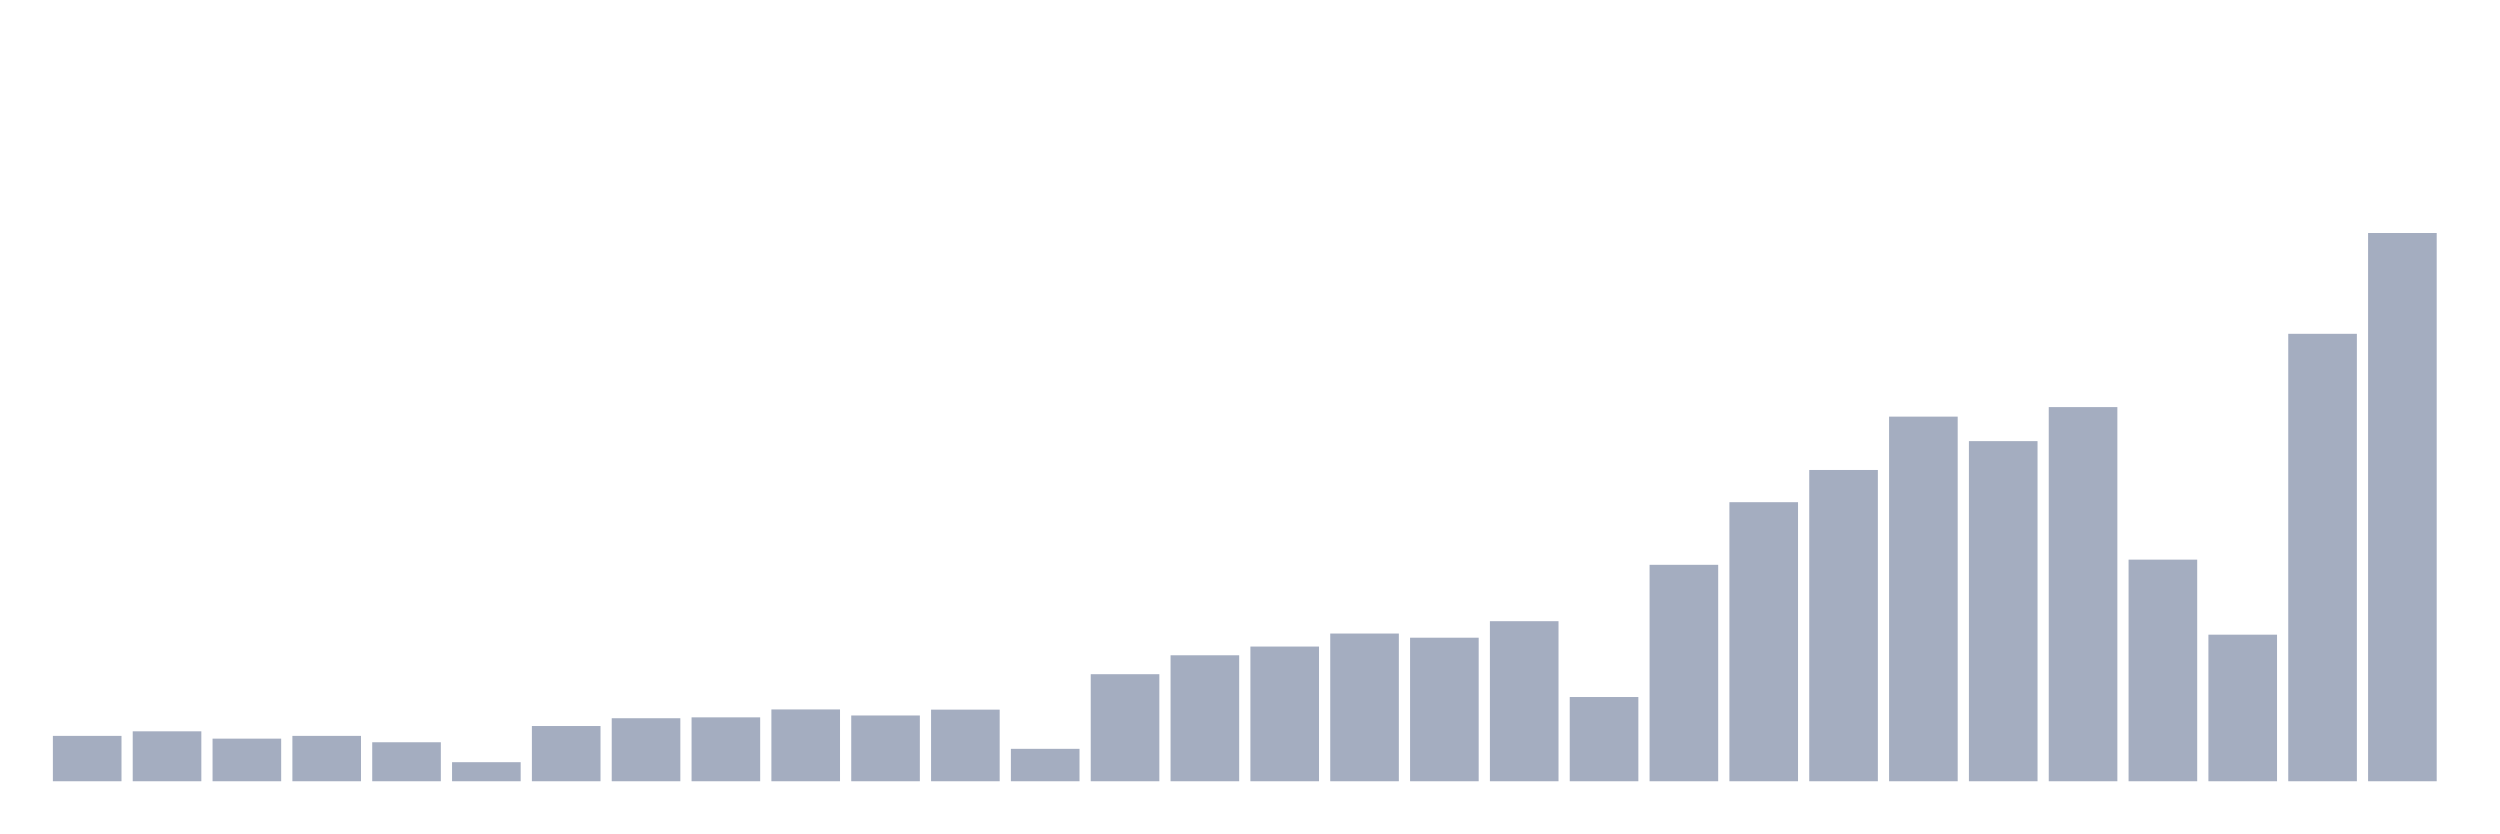
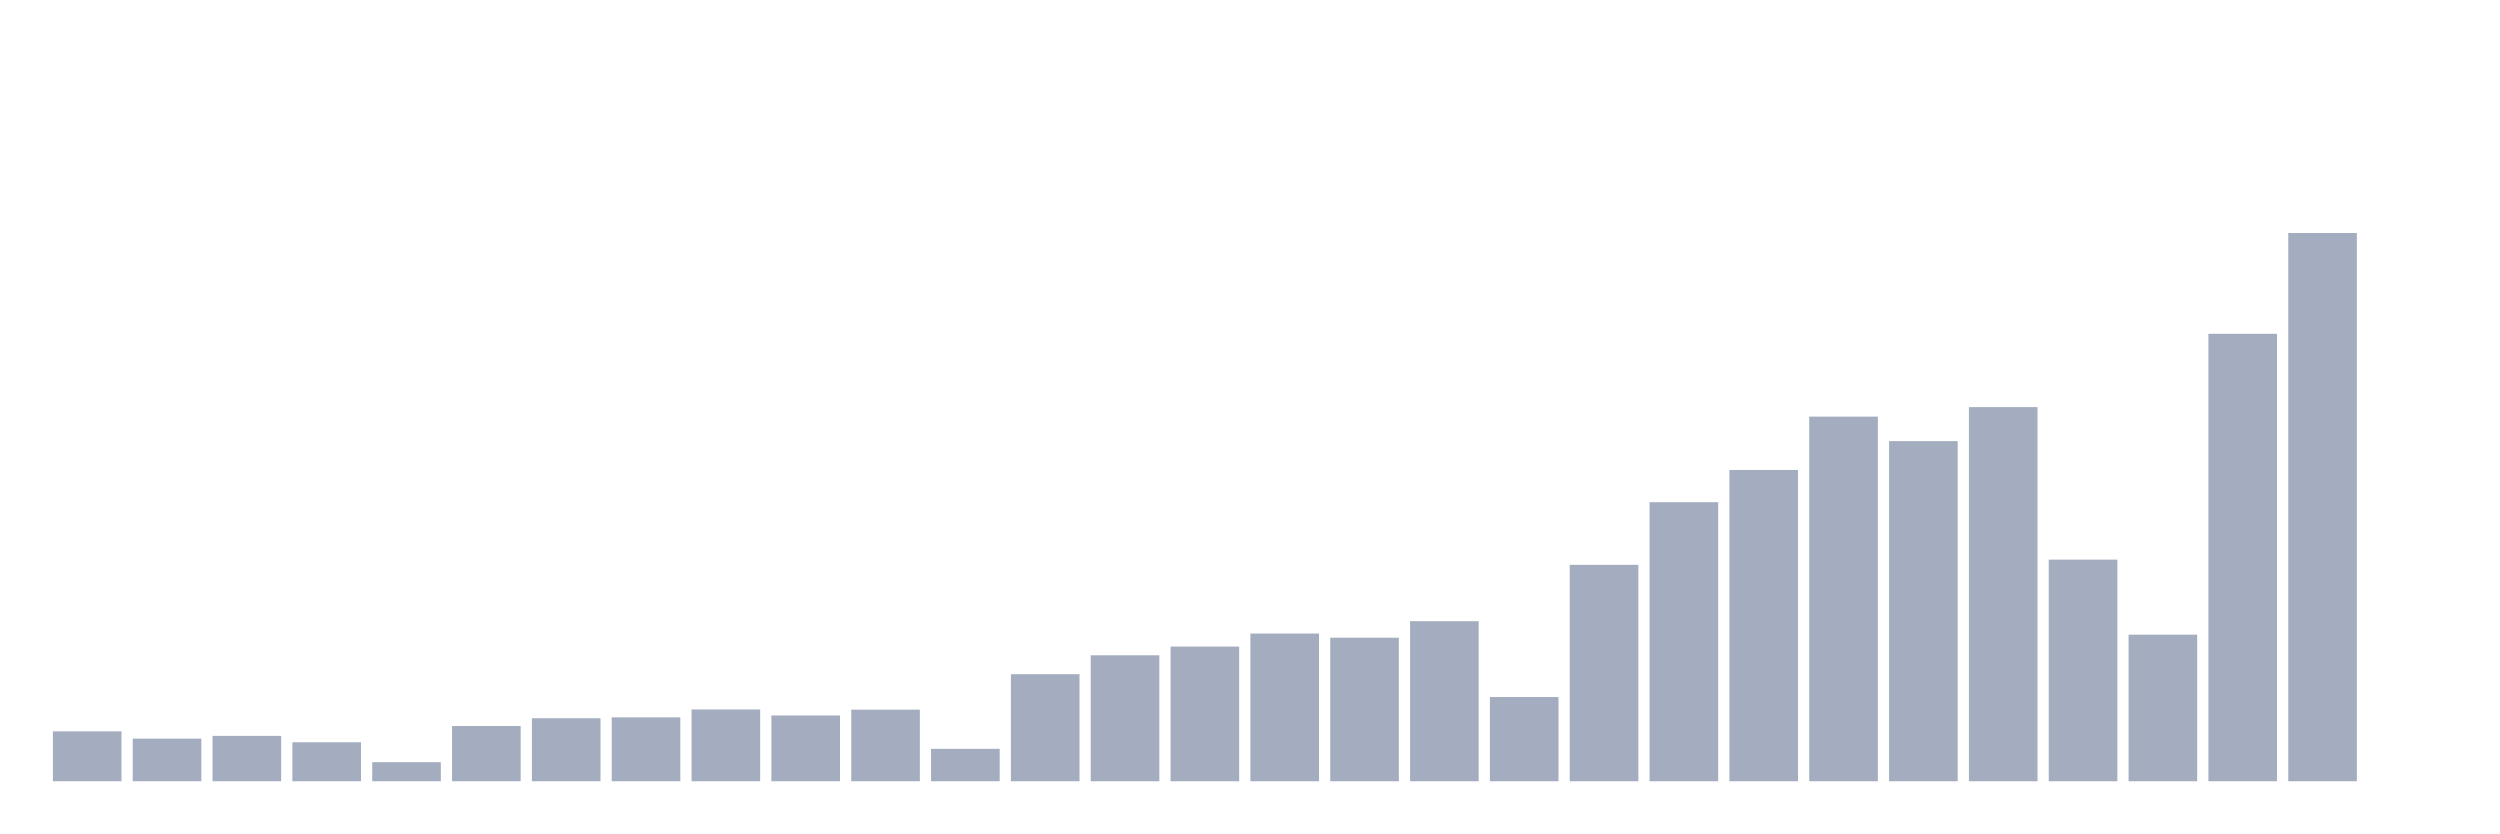
<svg xmlns="http://www.w3.org/2000/svg" viewBox="0 0 480 160">
  <g transform="translate(10,10)">
-     <rect class="bar" x="0.153" width="13.175" y="131.289" height="8.711" fill="rgb(164,173,192)" />
-     <rect class="bar" x="15.482" width="13.175" y="130.413" height="9.587" fill="rgb(164,173,192)" />
-     <rect class="bar" x="30.81" width="13.175" y="131.818" height="8.182" fill="rgb(164,173,192)" />
-     <rect class="bar" x="46.138" width="13.175" y="131.289" height="8.711" fill="rgb(164,173,192)" />
-     <rect class="bar" x="61.466" width="13.175" y="132.513" height="7.487" fill="rgb(164,173,192)" />
-     <rect class="bar" x="76.794" width="13.175" y="136.34" height="3.66" fill="rgb(164,173,192)" />
-     <rect class="bar" x="92.123" width="13.175" y="129.395" height="10.605" fill="rgb(164,173,192)" />
-     <rect class="bar" x="107.451" width="13.175" y="127.9" height="12.1" fill="rgb(164,173,192)" />
-     <rect class="bar" x="122.779" width="13.175" y="127.733" height="12.267" fill="rgb(164,173,192)" />
-     <rect class="bar" x="138.107" width="13.175" y="126.212" height="13.788" fill="rgb(164,173,192)" />
-     <rect class="bar" x="153.436" width="13.175" y="127.372" height="12.628" fill="rgb(164,173,192)" />
-     <rect class="bar" x="168.764" width="13.175" y="126.251" height="13.749" fill="rgb(164,173,192)" />
-     <rect class="bar" x="184.092" width="13.175" y="133.776" height="6.224" fill="rgb(164,173,192)" />
-     <rect class="bar" x="199.42" width="13.175" y="119.447" height="20.553" fill="rgb(164,173,192)" />
-     <rect class="bar" x="214.748" width="13.175" y="115.814" height="24.186" fill="rgb(164,173,192)" />
-     <rect class="bar" x="230.077" width="13.175" y="114.138" height="25.862" fill="rgb(164,173,192)" />
-     <rect class="bar" x="245.405" width="13.175" y="111.639" height="28.361" fill="rgb(164,173,192)" />
-     <rect class="bar" x="260.733" width="13.175" y="112.438" height="27.562" fill="rgb(164,173,192)" />
-     <rect class="bar" x="276.061" width="13.175" y="109.268" height="30.732" fill="rgb(164,173,192)" />
-     <rect class="bar" x="291.39" width="13.175" y="123.828" height="16.172" fill="rgb(164,173,192)" />
-     <rect class="bar" x="306.718" width="13.175" y="98.444" height="41.556" fill="rgb(164,173,192)" />
-     <rect class="bar" x="322.046" width="13.175" y="86.421" height="53.579" fill="rgb(164,173,192)" />
-     <rect class="bar" x="337.374" width="13.175" y="80.236" height="59.764" fill="rgb(164,173,192)" />
-     <rect class="bar" x="352.702" width="13.175" y="69.992" height="70.008" fill="rgb(164,173,192)" />
-     <rect class="bar" x="368.031" width="13.175" y="74.695" height="65.305" fill="rgb(164,173,192)" />
-     <rect class="bar" x="383.359" width="13.175" y="68.162" height="71.838" fill="rgb(164,173,192)" />
-     <rect class="bar" x="398.687" width="13.175" y="97.451" height="42.549" fill="rgb(164,173,192)" />
-     <rect class="bar" x="414.015" width="13.175" y="111.858" height="28.142" fill="rgb(164,173,192)" />
-     <rect class="bar" x="429.344" width="13.175" y="54.091" height="85.909" fill="rgb(164,173,192)" />
-     <rect class="bar" x="444.672" width="13.175" y="34.737" height="105.263" fill="rgb(164,173,192)" />
+     <rect class="bar" x="0.153" width="13.175" y="130.413" height="9.587" fill="rgb(164,173,192)" />
+     <rect class="bar" x="15.482" width="13.175" y="131.818" height="8.182" fill="rgb(164,173,192)" />
+     <rect class="bar" x="30.81" width="13.175" y="131.289" height="8.711" fill="rgb(164,173,192)" />
+     <rect class="bar" x="46.138" width="13.175" y="132.513" height="7.487" fill="rgb(164,173,192)" />
+     <rect class="bar" x="61.466" width="13.175" y="136.34" height="3.66" fill="rgb(164,173,192)" />
+     <rect class="bar" x="76.794" width="13.175" y="129.395" height="10.605" fill="rgb(164,173,192)" />
+     <rect class="bar" x="92.123" width="13.175" y="127.9" height="12.1" fill="rgb(164,173,192)" />
+     <rect class="bar" x="107.451" width="13.175" y="127.733" height="12.267" fill="rgb(164,173,192)" />
+     <rect class="bar" x="122.779" width="13.175" y="126.212" height="13.788" fill="rgb(164,173,192)" />
+     <rect class="bar" x="138.107" width="13.175" y="127.372" height="12.628" fill="rgb(164,173,192)" />
+     <rect class="bar" x="153.436" width="13.175" y="126.251" height="13.749" fill="rgb(164,173,192)" />
+     <rect class="bar" x="168.764" width="13.175" y="133.776" height="6.224" fill="rgb(164,173,192)" />
+     <rect class="bar" x="184.092" width="13.175" y="119.447" height="20.553" fill="rgb(164,173,192)" />
+     <rect class="bar" x="199.42" width="13.175" y="115.814" height="24.186" fill="rgb(164,173,192)" />
+     <rect class="bar" x="214.748" width="13.175" y="114.138" height="25.862" fill="rgb(164,173,192)" />
+     <rect class="bar" x="230.077" width="13.175" y="111.639" height="28.361" fill="rgb(164,173,192)" />
+     <rect class="bar" x="245.405" width="13.175" y="112.438" height="27.562" fill="rgb(164,173,192)" />
+     <rect class="bar" x="260.733" width="13.175" y="109.268" height="30.732" fill="rgb(164,173,192)" />
+     <rect class="bar" x="276.061" width="13.175" y="123.828" height="16.172" fill="rgb(164,173,192)" />
+     <rect class="bar" x="291.39" width="13.175" y="98.444" height="41.556" fill="rgb(164,173,192)" />
+     <rect class="bar" x="306.718" width="13.175" y="86.421" height="53.579" fill="rgb(164,173,192)" />
+     <rect class="bar" x="322.046" width="13.175" y="80.236" height="59.764" fill="rgb(164,173,192)" />
+     <rect class="bar" x="337.374" width="13.175" y="69.992" height="70.008" fill="rgb(164,173,192)" />
+     <rect class="bar" x="352.702" width="13.175" y="74.695" height="65.305" fill="rgb(164,173,192)" />
+     <rect class="bar" x="368.031" width="13.175" y="68.162" height="71.838" fill="rgb(164,173,192)" />
+     <rect class="bar" x="383.359" width="13.175" y="97.451" height="42.549" fill="rgb(164,173,192)" />
+     <rect class="bar" x="398.687" width="13.175" y="111.858" height="28.142" fill="rgb(164,173,192)" />
+     <rect class="bar" x="414.015" width="13.175" y="54.091" height="85.909" fill="rgb(164,173,192)" />
+     <rect class="bar" x="429.344" width="13.175" y="34.737" height="105.263" fill="rgb(164,173,192)" />
+     <rect class="bar" x="444.672" width="13.175" y="140" height="0" fill="rgb(164,173,192)" />
  </g>
</svg>
